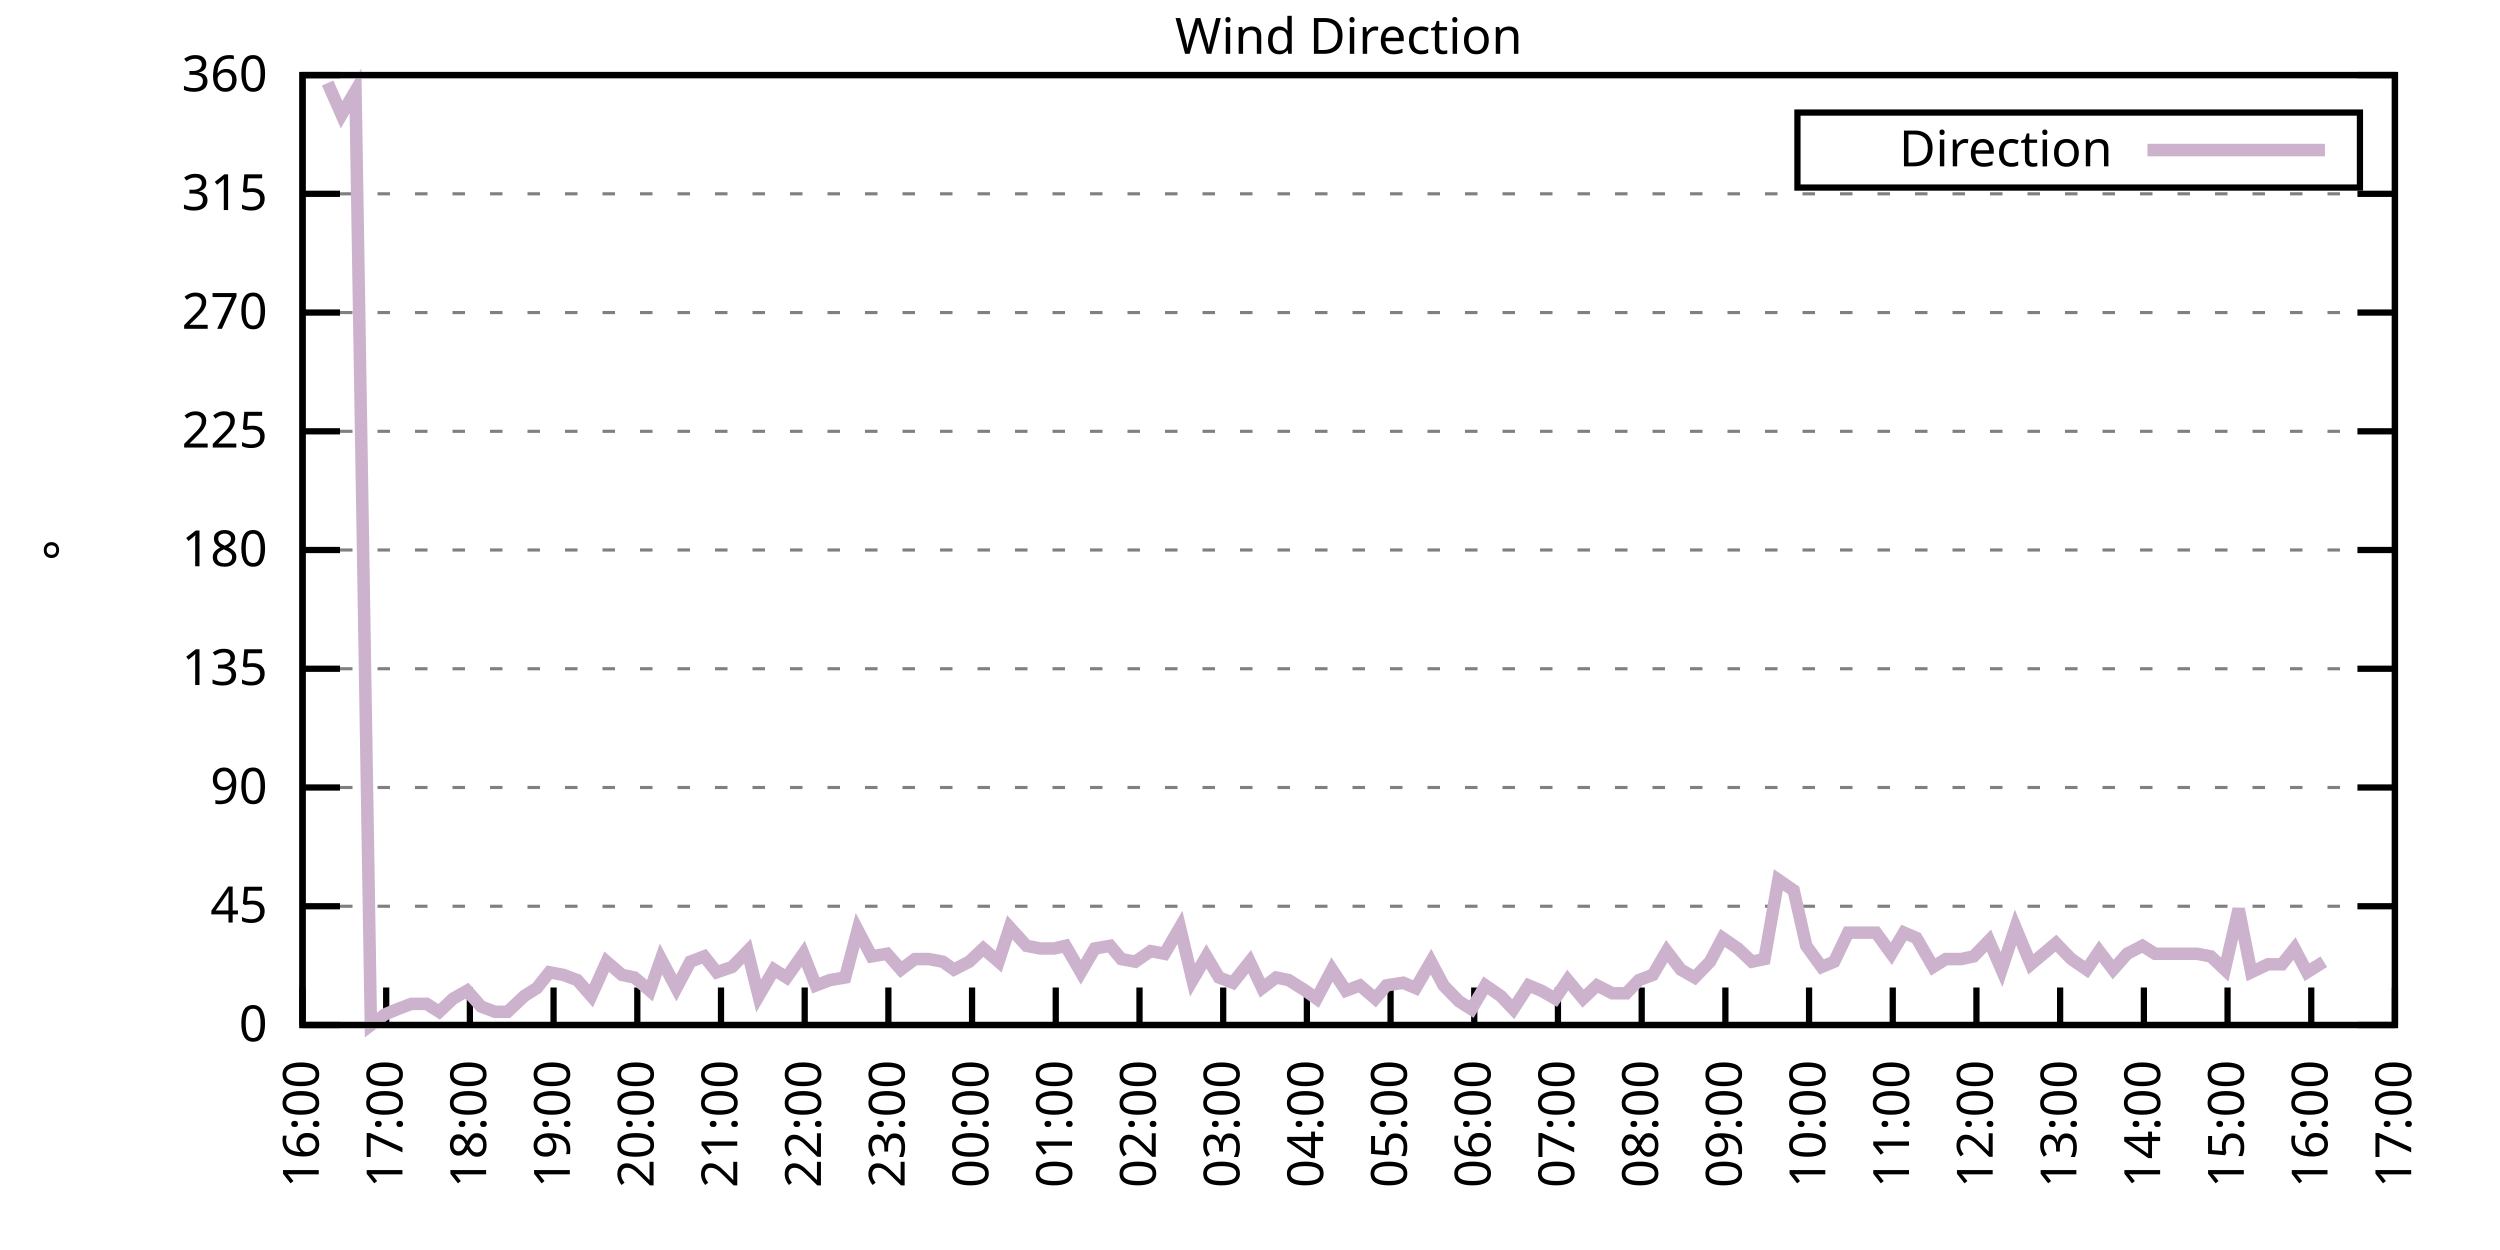
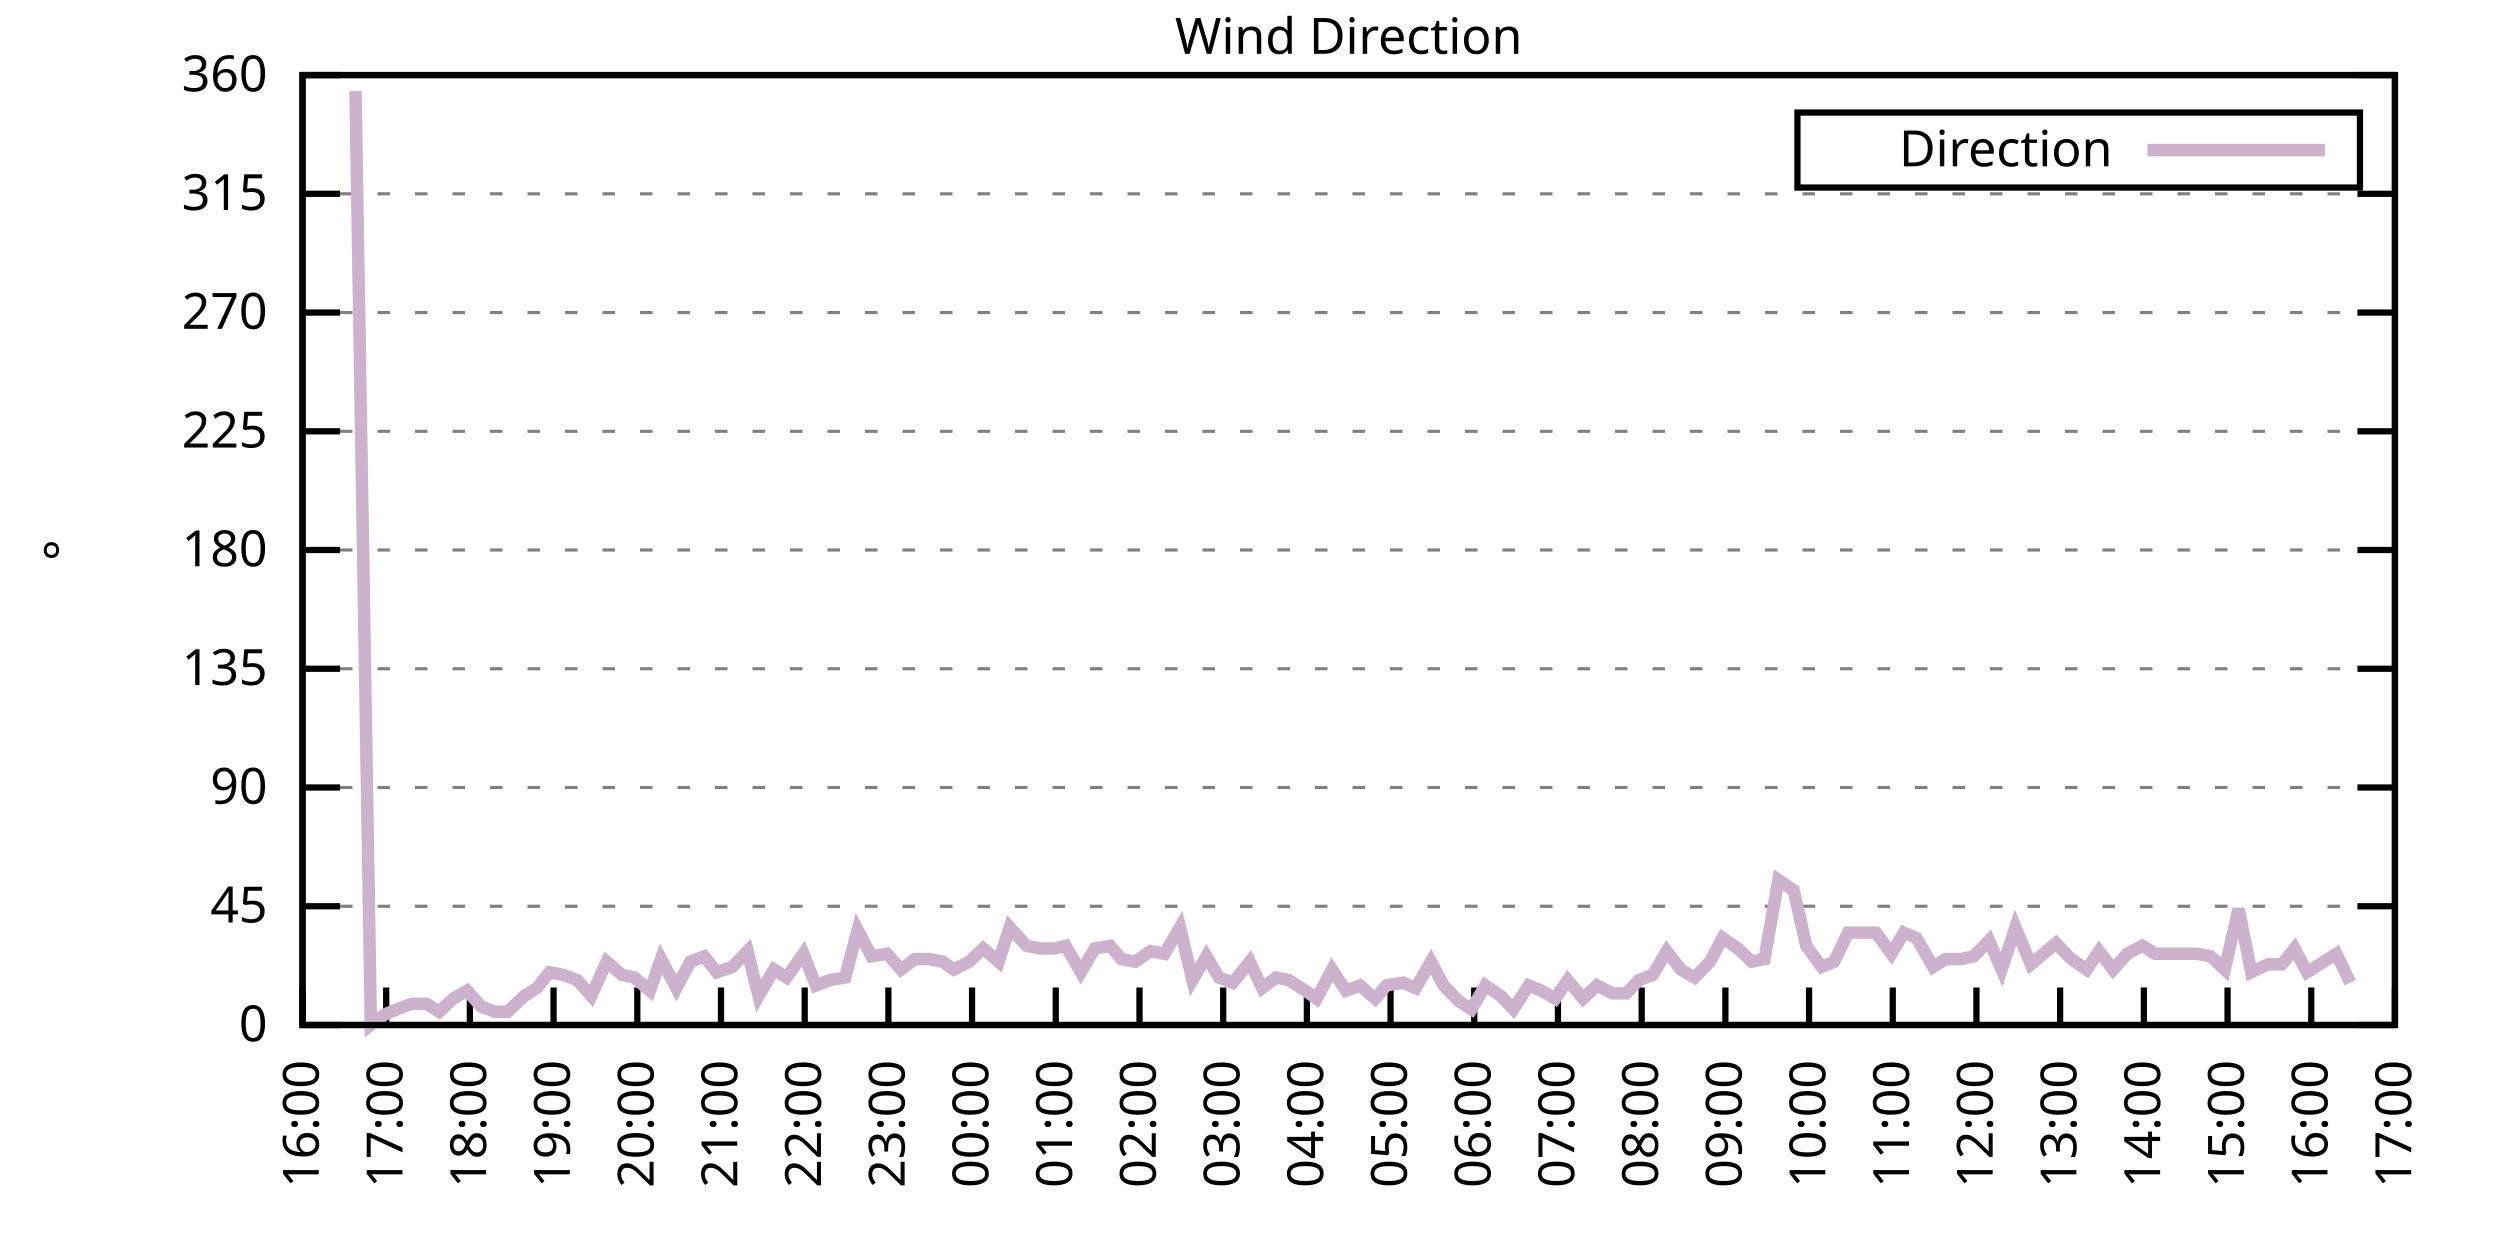
<svg xmlns="http://www.w3.org/2000/svg" xmlns:xlink="http://www.w3.org/1999/xlink" width="400" height="200" viewBox="0 0 400 200">
  <g id="gnuplot_canvas">
    <rect x="0" y="0" width="400" height="200" fill="none" />
    <defs>
      <circle id="gpDot" r="0.5" stroke-width="0.5" stroke="currentColor" />
      <path id="gpPt0" stroke-width="0.333" stroke="currentColor" d="M-1,0 h2 M0,-1 v2" />
      <path id="gpPt1" stroke-width="0.333" stroke="currentColor" d="M-1,-1 L1,1 M1,-1 L-1,1" />
      <path id="gpPt2" stroke-width="0.333" stroke="currentColor" d="M-1,0 L1,0 M0,-1 L0,1 M-1,-1 L1,1 M-1,1 L1,-1" />
      <rect id="gpPt3" stroke-width="0.333" stroke="currentColor" x="-1" y="-1" width="2" height="2" />
      <rect id="gpPt4" stroke-width="0.333" stroke="currentColor" fill="currentColor" x="-1" y="-1" width="2" height="2" />
      <circle id="gpPt5" stroke-width="0.333" stroke="currentColor" cx="0" cy="0" r="1" />
      <use xlink:href="#gpPt5" id="gpPt6" fill="currentColor" stroke="none" />
      <path id="gpPt7" stroke-width="0.333" stroke="currentColor" d="M0,-1.33 L-1.33,0.67 L1.33,0.67 z" />
      <use xlink:href="#gpPt7" id="gpPt8" fill="currentColor" stroke="none" />
      <use xlink:href="#gpPt7" id="gpPt9" stroke="currentColor" transform="rotate(180)" />
      <use xlink:href="#gpPt9" id="gpPt10" fill="currentColor" stroke="none" />
      <use xlink:href="#gpPt3" id="gpPt11" stroke="currentColor" transform="rotate(45)" />
      <use xlink:href="#gpPt11" id="gpPt12" fill="currentColor" stroke="none" />
      <path id="gpPt13" stroke-width="0.333" stroke="currentColor" d="M0,1.330 L1.265,0.411 L0.782,-1.067 L-0.782,-1.076 L-1.265,0.411 z" />
      <use xlink:href="#gpPt13" id="gpPt14" fill="currentColor" stroke="none" />
      <filter id="textbox" filterUnits="objectBoundingBox" x="0" y="0" height="1" width="1">
        <feFlood flood-color="white" flood-opacity="1" result="bgnd" />
        <feComposite in="SourceGraphic" in2="bgnd" operator="atop" />
      </filter>
      <filter id="greybox" filterUnits="objectBoundingBox" x="0" y="0" height="1" width="1">
        <feFlood flood-color="lightgrey" flood-opacity="1" result="grey" />
        <feComposite in="SourceGraphic" in2="grey" operator="atop" />
      </filter>
    </defs>
    <g fill="none" color="white" stroke="currentColor" stroke-width="1.00" stroke-linecap="butt" stroke-linejoin="miter">
</g>
    <g fill="none" color="black" stroke="currentColor" stroke-width="1.00" stroke-linecap="butt" stroke-linejoin="miter">
      <g stroke="none" shape-rendering="crispEdges">
        <polygon fill="rgb(255, 255, 255)" points="48.40,164.00 383.18,164.00 383.18,12.02 48.40,12.02 " />
      </g>
    </g>
    <g fill="none" color="black" stroke="currentColor" stroke-width="1.00" stroke-linecap="butt" stroke-linejoin="miter">
</g>
    <g fill="none" color="black" stroke="black" stroke-width="0.50" stroke-linecap="butt" stroke-linejoin="miter">
</g>
    <g fill="none" color="gray" stroke="currentColor" stroke-width="0.50" stroke-linecap="butt" stroke-linejoin="miter">
      <path stroke="gray" stroke-dasharray="2,4" class="gridline" d="M48.40,164.00 L383.19,164.00  " />
    </g>
    <g fill="none" color="gray" stroke="gray" stroke-width="1.00" stroke-linecap="butt" stroke-linejoin="miter">
</g>
    <g fill="none" color="black" stroke="currentColor" stroke-width="1.00" stroke-linecap="butt" stroke-linejoin="miter">
      <path stroke="black" d="M48.40,164.00 L54.40,164.00 M383.19,164.00 L377.19,164.00  " />
      <g transform="translate(42.80,166.60)" stroke="none" fill="black" font-family="Sans" font-size="8.00" text-anchor="end">
        <text>
          <tspan font-family="Sans"> 0</tspan>
        </text>
      </g>
    </g>
    <g fill="none" color="black" stroke="currentColor" stroke-width="1.00" stroke-linecap="butt" stroke-linejoin="miter">
</g>
    <g fill="none" color="black" stroke="black" stroke-width="0.50" stroke-linecap="butt" stroke-linejoin="miter">
</g>
    <g fill="none" color="gray" stroke="currentColor" stroke-width="0.50" stroke-linecap="butt" stroke-linejoin="miter">
      <path stroke="gray" stroke-dasharray="2,4" class="gridline" d="M48.40,145.00 L383.19,145.00  " />
    </g>
    <g fill="none" color="gray" stroke="gray" stroke-width="1.00" stroke-linecap="butt" stroke-linejoin="miter">
</g>
    <g fill="none" color="black" stroke="currentColor" stroke-width="1.00" stroke-linecap="butt" stroke-linejoin="miter">
      <path stroke="black" d="M48.40,145.00 L54.40,145.00 M383.19,145.00 L377.19,145.00  " />
      <g transform="translate(42.80,147.60)" stroke="none" fill="black" font-family="Sans" font-size="8.00" text-anchor="end">
        <text>
          <tspan font-family="Sans"> 45</tspan>
        </text>
      </g>
    </g>
    <g fill="none" color="black" stroke="currentColor" stroke-width="1.00" stroke-linecap="butt" stroke-linejoin="miter">
</g>
    <g fill="none" color="black" stroke="black" stroke-width="0.50" stroke-linecap="butt" stroke-linejoin="miter">
</g>
    <g fill="none" color="gray" stroke="currentColor" stroke-width="0.50" stroke-linecap="butt" stroke-linejoin="miter">
      <path stroke="gray" stroke-dasharray="2,4" class="gridline" d="M48.40,126.00 L383.19,126.00  " />
    </g>
    <g fill="none" color="gray" stroke="gray" stroke-width="1.00" stroke-linecap="butt" stroke-linejoin="miter">
</g>
    <g fill="none" color="black" stroke="currentColor" stroke-width="1.00" stroke-linecap="butt" stroke-linejoin="miter">
      <path stroke="black" d="M48.40,126.00 L54.40,126.00 M383.19,126.00 L377.19,126.00  " />
      <g transform="translate(42.80,128.60)" stroke="none" fill="black" font-family="Sans" font-size="8.00" text-anchor="end">
        <text>
          <tspan font-family="Sans"> 90</tspan>
        </text>
      </g>
    </g>
    <g fill="none" color="black" stroke="currentColor" stroke-width="1.00" stroke-linecap="butt" stroke-linejoin="miter">
</g>
    <g fill="none" color="black" stroke="black" stroke-width="0.50" stroke-linecap="butt" stroke-linejoin="miter">
</g>
    <g fill="none" color="gray" stroke="currentColor" stroke-width="0.50" stroke-linecap="butt" stroke-linejoin="miter">
      <path stroke="gray" stroke-dasharray="2,4" class="gridline" d="M48.40,107.00 L383.19,107.00  " />
    </g>
    <g fill="none" color="gray" stroke="gray" stroke-width="1.00" stroke-linecap="butt" stroke-linejoin="miter">
</g>
    <g fill="none" color="black" stroke="currentColor" stroke-width="1.00" stroke-linecap="butt" stroke-linejoin="miter">
      <path stroke="black" d="M48.40,107.00 L54.40,107.00 M383.19,107.00 L377.19,107.00  " />
      <g transform="translate(42.80,109.60)" stroke="none" fill="black" font-family="Sans" font-size="8.00" text-anchor="end">
        <text>
          <tspan font-family="Sans"> 135</tspan>
        </text>
      </g>
    </g>
    <g fill="none" color="black" stroke="currentColor" stroke-width="1.00" stroke-linecap="butt" stroke-linejoin="miter">
</g>
    <g fill="none" color="black" stroke="black" stroke-width="0.50" stroke-linecap="butt" stroke-linejoin="miter">
</g>
    <g fill="none" color="gray" stroke="currentColor" stroke-width="0.50" stroke-linecap="butt" stroke-linejoin="miter">
      <path stroke="gray" stroke-dasharray="2,4" class="gridline" d="M48.40,88.00 L383.19,88.00  " />
    </g>
    <g fill="none" color="gray" stroke="gray" stroke-width="1.00" stroke-linecap="butt" stroke-linejoin="miter">
</g>
    <g fill="none" color="black" stroke="currentColor" stroke-width="1.00" stroke-linecap="butt" stroke-linejoin="miter">
      <path stroke="black" d="M48.40,88.00 L54.40,88.00 M383.19,88.00 L377.19,88.00  " />
      <g transform="translate(42.80,90.60)" stroke="none" fill="black" font-family="Sans" font-size="8.00" text-anchor="end">
        <text>
          <tspan font-family="Sans"> 180</tspan>
        </text>
      </g>
    </g>
    <g fill="none" color="black" stroke="currentColor" stroke-width="1.00" stroke-linecap="butt" stroke-linejoin="miter">
</g>
    <g fill="none" color="black" stroke="black" stroke-width="0.50" stroke-linecap="butt" stroke-linejoin="miter">
</g>
    <g fill="none" color="gray" stroke="currentColor" stroke-width="0.50" stroke-linecap="butt" stroke-linejoin="miter">
      <path stroke="gray" stroke-dasharray="2,4" class="gridline" d="M48.40,69.01 L383.19,69.01  " />
    </g>
    <g fill="none" color="gray" stroke="gray" stroke-width="1.00" stroke-linecap="butt" stroke-linejoin="miter">
</g>
    <g fill="none" color="black" stroke="currentColor" stroke-width="1.00" stroke-linecap="butt" stroke-linejoin="miter">
      <path stroke="black" d="M48.40,69.01 L54.40,69.01 M383.19,69.01 L377.19,69.01  " />
      <g transform="translate(42.80,71.61)" stroke="none" fill="black" font-family="Sans" font-size="8.00" text-anchor="end">
        <text>
          <tspan font-family="Sans"> 225</tspan>
        </text>
      </g>
    </g>
    <g fill="none" color="black" stroke="currentColor" stroke-width="1.00" stroke-linecap="butt" stroke-linejoin="miter">
</g>
    <g fill="none" color="black" stroke="black" stroke-width="0.50" stroke-linecap="butt" stroke-linejoin="miter">
</g>
    <g fill="none" color="gray" stroke="currentColor" stroke-width="0.50" stroke-linecap="butt" stroke-linejoin="miter">
      <path stroke="gray" stroke-dasharray="2,4" class="gridline" d="M48.40,50.01 L383.19,50.01  " />
    </g>
    <g fill="none" color="gray" stroke="gray" stroke-width="1.00" stroke-linecap="butt" stroke-linejoin="miter">
</g>
    <g fill="none" color="black" stroke="currentColor" stroke-width="1.00" stroke-linecap="butt" stroke-linejoin="miter">
      <path stroke="black" d="M48.40,50.01 L54.40,50.01 M383.19,50.01 L377.19,50.01  " />
      <g transform="translate(42.80,52.61)" stroke="none" fill="black" font-family="Sans" font-size="8.00" text-anchor="end">
        <text>
          <tspan font-family="Sans"> 270</tspan>
        </text>
      </g>
    </g>
    <g fill="none" color="black" stroke="currentColor" stroke-width="1.00" stroke-linecap="butt" stroke-linejoin="miter">
</g>
    <g fill="none" color="black" stroke="black" stroke-width="0.50" stroke-linecap="butt" stroke-linejoin="miter">
</g>
    <g fill="none" color="gray" stroke="currentColor" stroke-width="0.50" stroke-linecap="butt" stroke-linejoin="miter">
      <path stroke="gray" stroke-dasharray="2,4" class="gridline" d="M48.40,31.01 L383.19,31.01  " />
    </g>
    <g fill="none" color="gray" stroke="gray" stroke-width="1.00" stroke-linecap="butt" stroke-linejoin="miter">
</g>
    <g fill="none" color="black" stroke="currentColor" stroke-width="1.00" stroke-linecap="butt" stroke-linejoin="miter">
      <path stroke="black" d="M48.40,31.01 L54.40,31.01 M383.19,31.01 L377.19,31.01  " />
      <g transform="translate(42.80,33.61)" stroke="none" fill="black" font-family="Sans" font-size="8.00" text-anchor="end">
        <text>
          <tspan font-family="Sans"> 315</tspan>
        </text>
      </g>
    </g>
    <g fill="none" color="black" stroke="currentColor" stroke-width="1.00" stroke-linecap="butt" stroke-linejoin="miter">
</g>
    <g fill="none" color="black" stroke="black" stroke-width="0.50" stroke-linecap="butt" stroke-linejoin="miter">
</g>
    <g fill="none" color="gray" stroke="currentColor" stroke-width="0.50" stroke-linecap="butt" stroke-linejoin="miter">
      <path stroke="gray" stroke-dasharray="2,4" class="gridline" d="M48.40,12.01 L383.19,12.01  " />
    </g>
    <g fill="none" color="gray" stroke="gray" stroke-width="1.00" stroke-linecap="butt" stroke-linejoin="miter">
</g>
    <g fill="none" color="black" stroke="currentColor" stroke-width="1.00" stroke-linecap="butt" stroke-linejoin="miter">
      <path stroke="black" d="M48.40,12.01 L54.40,12.01 M383.19,12.01 L377.19,12.01  " />
      <g transform="translate(42.80,14.61)" stroke="none" fill="black" font-family="Sans" font-size="8.00" text-anchor="end">
        <text>
          <tspan font-family="Sans"> 360</tspan>
        </text>
      </g>
    </g>
    <g fill="none" color="black" stroke="currentColor" stroke-width="1.00" stroke-linecap="butt" stroke-linejoin="miter">
      <path stroke="black" d="M48.40,164.00 L48.40,158.00  " />
      <g transform="translate(51.00,169.60) rotate(270.00)" stroke="none" fill="black" font-family="Sans" font-size="8.00" text-anchor="end">
        <text>
          <tspan font-family="Sans">16:00</tspan>
        </text>
      </g>
    </g>
    <g fill="none" color="black" stroke="currentColor" stroke-width="1.00" stroke-linecap="butt" stroke-linejoin="miter">
      <path stroke="black" d="M61.79,164.00 L61.79,158.00  " />
      <g transform="translate(64.39,169.60) rotate(270.00)" stroke="none" fill="black" font-family="Sans" font-size="8.00" text-anchor="end">
        <text>
          <tspan font-family="Sans">17:00</tspan>
        </text>
      </g>
    </g>
    <g fill="none" color="black" stroke="currentColor" stroke-width="1.00" stroke-linecap="butt" stroke-linejoin="miter">
      <path stroke="black" d="M75.18,164.00 L75.18,158.00  " />
      <g transform="translate(77.78,169.60) rotate(270.00)" stroke="none" fill="black" font-family="Sans" font-size="8.00" text-anchor="end">
        <text>
          <tspan font-family="Sans">18:00</tspan>
        </text>
      </g>
    </g>
    <g fill="none" color="black" stroke="currentColor" stroke-width="1.00" stroke-linecap="butt" stroke-linejoin="miter">
      <path stroke="black" d="M88.57,164.00 L88.57,158.00  " />
      <g transform="translate(91.17,169.60) rotate(270.00)" stroke="none" fill="black" font-family="Sans" font-size="8.00" text-anchor="end">
        <text>
          <tspan font-family="Sans">19:00</tspan>
        </text>
      </g>
    </g>
    <g fill="none" color="black" stroke="currentColor" stroke-width="1.00" stroke-linecap="butt" stroke-linejoin="miter">
      <path stroke="black" d="M101.97,164.00 L101.97,158.00  " />
      <g transform="translate(104.57,169.60) rotate(270.00)" stroke="none" fill="black" font-family="Sans" font-size="8.00" text-anchor="end">
        <text>
          <tspan font-family="Sans">20:00</tspan>
        </text>
      </g>
    </g>
    <g fill="none" color="black" stroke="currentColor" stroke-width="1.00" stroke-linecap="butt" stroke-linejoin="miter">
      <path stroke="black" d="M115.36,164.00 L115.36,158.00  " />
      <g transform="translate(117.96,169.60) rotate(270.00)" stroke="none" fill="black" font-family="Sans" font-size="8.00" text-anchor="end">
        <text>
          <tspan font-family="Sans">21:00</tspan>
        </text>
      </g>
    </g>
    <g fill="none" color="black" stroke="currentColor" stroke-width="1.00" stroke-linecap="butt" stroke-linejoin="miter">
      <path stroke="black" d="M128.75,164.00 L128.75,158.00  " />
      <g transform="translate(131.35,169.60) rotate(270.00)" stroke="none" fill="black" font-family="Sans" font-size="8.00" text-anchor="end">
        <text>
          <tspan font-family="Sans">22:00</tspan>
        </text>
      </g>
    </g>
    <g fill="none" color="black" stroke="currentColor" stroke-width="1.00" stroke-linecap="butt" stroke-linejoin="miter">
      <path stroke="black" d="M142.14,164.00 L142.14,158.00  " />
      <g transform="translate(144.74,169.60) rotate(270.00)" stroke="none" fill="black" font-family="Sans" font-size="8.00" text-anchor="end">
        <text>
          <tspan font-family="Sans">23:00</tspan>
        </text>
      </g>
    </g>
    <g fill="none" color="black" stroke="currentColor" stroke-width="1.00" stroke-linecap="butt" stroke-linejoin="miter">
      <path stroke="black" d="M155.53,164.00 L155.53,158.00  " />
      <g transform="translate(158.13,169.60) rotate(270.00)" stroke="none" fill="black" font-family="Sans" font-size="8.00" text-anchor="end">
        <text>
          <tspan font-family="Sans">00:00</tspan>
        </text>
      </g>
    </g>
    <g fill="none" color="black" stroke="currentColor" stroke-width="1.00" stroke-linecap="butt" stroke-linejoin="miter">
      <path stroke="black" d="M168.92,164.00 L168.92,158.00  " />
      <g transform="translate(171.52,169.60) rotate(270.00)" stroke="none" fill="black" font-family="Sans" font-size="8.00" text-anchor="end">
        <text>
          <tspan font-family="Sans">01:00</tspan>
        </text>
      </g>
    </g>
    <g fill="none" color="black" stroke="currentColor" stroke-width="1.00" stroke-linecap="butt" stroke-linejoin="miter">
      <path stroke="black" d="M182.32,164.00 L182.32,158.00  " />
      <g transform="translate(184.92,169.60) rotate(270.00)" stroke="none" fill="black" font-family="Sans" font-size="8.00" text-anchor="end">
        <text>
          <tspan font-family="Sans">02:00</tspan>
        </text>
      </g>
    </g>
    <g fill="none" color="black" stroke="currentColor" stroke-width="1.00" stroke-linecap="butt" stroke-linejoin="miter">
      <path stroke="black" d="M195.71,164.00 L195.71,158.00  " />
      <g transform="translate(198.31,169.60) rotate(270.00)" stroke="none" fill="black" font-family="Sans" font-size="8.00" text-anchor="end">
        <text>
          <tspan font-family="Sans">03:00</tspan>
        </text>
      </g>
    </g>
    <g fill="none" color="black" stroke="currentColor" stroke-width="1.00" stroke-linecap="butt" stroke-linejoin="miter">
      <path stroke="black" d="M209.10,164.00 L209.10,158.00  " />
      <g transform="translate(211.70,169.60) rotate(270.00)" stroke="none" fill="black" font-family="Sans" font-size="8.00" text-anchor="end">
        <text>
          <tspan font-family="Sans">04:00</tspan>
        </text>
      </g>
    </g>
    <g fill="none" color="black" stroke="currentColor" stroke-width="1.00" stroke-linecap="butt" stroke-linejoin="miter">
      <path stroke="black" d="M222.49,164.00 L222.49,158.00  " />
      <g transform="translate(225.09,169.60) rotate(270.00)" stroke="none" fill="black" font-family="Sans" font-size="8.00" text-anchor="end">
        <text>
          <tspan font-family="Sans">05:00</tspan>
        </text>
      </g>
    </g>
    <g fill="none" color="black" stroke="currentColor" stroke-width="1.00" stroke-linecap="butt" stroke-linejoin="miter">
      <path stroke="black" d="M235.88,164.00 L235.88,158.00  " />
      <g transform="translate(238.48,169.60) rotate(270.00)" stroke="none" fill="black" font-family="Sans" font-size="8.00" text-anchor="end">
        <text>
          <tspan font-family="Sans">06:00</tspan>
        </text>
      </g>
    </g>
    <g fill="none" color="black" stroke="currentColor" stroke-width="1.00" stroke-linecap="butt" stroke-linejoin="miter">
      <path stroke="black" d="M249.27,164.00 L249.27,158.00  " />
      <g transform="translate(251.87,169.60) rotate(270.00)" stroke="none" fill="black" font-family="Sans" font-size="8.00" text-anchor="end">
        <text>
          <tspan font-family="Sans">07:00</tspan>
        </text>
      </g>
    </g>
    <g fill="none" color="black" stroke="currentColor" stroke-width="1.00" stroke-linecap="butt" stroke-linejoin="miter">
      <path stroke="black" d="M262.67,164.00 L262.67,158.00  " />
      <g transform="translate(265.27,169.60) rotate(270.00)" stroke="none" fill="black" font-family="Sans" font-size="8.00" text-anchor="end">
        <text>
          <tspan font-family="Sans">08:00</tspan>
        </text>
      </g>
    </g>
    <g fill="none" color="black" stroke="currentColor" stroke-width="1.00" stroke-linecap="butt" stroke-linejoin="miter">
      <path stroke="black" d="M276.06,164.00 L276.06,158.00  " />
      <g transform="translate(278.66,169.60) rotate(270.00)" stroke="none" fill="black" font-family="Sans" font-size="8.00" text-anchor="end">
        <text>
          <tspan font-family="Sans">09:00</tspan>
        </text>
      </g>
    </g>
    <g fill="none" color="black" stroke="currentColor" stroke-width="1.00" stroke-linecap="butt" stroke-linejoin="miter">
      <path stroke="black" d="M289.45,164.00 L289.45,158.00  " />
      <g transform="translate(292.05,169.60) rotate(270.00)" stroke="none" fill="black" font-family="Sans" font-size="8.00" text-anchor="end">
        <text>
          <tspan font-family="Sans">10:00</tspan>
        </text>
      </g>
    </g>
    <g fill="none" color="black" stroke="currentColor" stroke-width="1.00" stroke-linecap="butt" stroke-linejoin="miter">
      <path stroke="black" d="M302.84,164.00 L302.84,158.00  " />
      <g transform="translate(305.44,169.60) rotate(270.00)" stroke="none" fill="black" font-family="Sans" font-size="8.00" text-anchor="end">
        <text>
          <tspan font-family="Sans">11:00</tspan>
        </text>
      </g>
    </g>
    <g fill="none" color="black" stroke="currentColor" stroke-width="1.00" stroke-linecap="butt" stroke-linejoin="miter">
      <path stroke="black" d="M316.23,164.00 L316.23,158.00  " />
      <g transform="translate(318.83,169.60) rotate(270.00)" stroke="none" fill="black" font-family="Sans" font-size="8.00" text-anchor="end">
        <text>
          <tspan font-family="Sans">12:00</tspan>
        </text>
      </g>
    </g>
    <g fill="none" color="black" stroke="currentColor" stroke-width="1.00" stroke-linecap="butt" stroke-linejoin="miter">
      <path stroke="black" d="M329.62,164.00 L329.62,158.00  " />
      <g transform="translate(332.22,169.60) rotate(270.00)" stroke="none" fill="black" font-family="Sans" font-size="8.00" text-anchor="end">
        <text>
          <tspan font-family="Sans">13:00</tspan>
        </text>
      </g>
    </g>
    <g fill="none" color="black" stroke="currentColor" stroke-width="1.00" stroke-linecap="butt" stroke-linejoin="miter">
      <path stroke="black" d="M343.02,164.00 L343.02,158.00  " />
      <g transform="translate(345.62,169.60) rotate(270.00)" stroke="none" fill="black" font-family="Sans" font-size="8.00" text-anchor="end">
        <text>
          <tspan font-family="Sans">14:00</tspan>
        </text>
      </g>
    </g>
    <g fill="none" color="black" stroke="currentColor" stroke-width="1.00" stroke-linecap="butt" stroke-linejoin="miter">
      <path stroke="black" d="M356.41,164.00 L356.41,158.00  " />
      <g transform="translate(359.01,169.60) rotate(270.00)" stroke="none" fill="black" font-family="Sans" font-size="8.00" text-anchor="end">
        <text>
          <tspan font-family="Sans">15:00</tspan>
        </text>
      </g>
    </g>
    <g fill="none" color="black" stroke="currentColor" stroke-width="1.00" stroke-linecap="butt" stroke-linejoin="miter">
      <path stroke="black" d="M369.80,164.00 L369.80,158.00  " />
      <g transform="translate(372.40,169.60) rotate(270.00)" stroke="none" fill="black" font-family="Sans" font-size="8.00" text-anchor="end">
        <text>
          <tspan font-family="Sans">16:00</tspan>
        </text>
      </g>
    </g>
    <g fill="none" color="black" stroke="currentColor" stroke-width="1.00" stroke-linecap="butt" stroke-linejoin="miter">
      <path stroke="black" d="M383.19,164.00 L383.19,158.00  " />
      <g transform="translate(385.79,169.60) rotate(270.00)" stroke="none" fill="black" font-family="Sans" font-size="8.00" text-anchor="end">
        <text>
          <tspan font-family="Sans">17:00</tspan>
        </text>
      </g>
    </g>
    <g fill="none" color="black" stroke="currentColor" stroke-width="1.00" stroke-linecap="butt" stroke-linejoin="miter">
</g>
    <g fill="none" color="black" stroke="currentColor" stroke-width="1.00" stroke-linecap="butt" stroke-linejoin="miter">
      <path stroke="black" d="M48.40,12.01 L48.40,164.00 L383.19,164.00 L383.19,12.01 L48.40,12.01 Z  " />
    </g>
    <g fill="none" color="black" stroke="currentColor" stroke-width="1.00" stroke-linecap="butt" stroke-linejoin="miter">
</g>
    <g fill="none" color="black" stroke="currentColor" stroke-width="1.00" stroke-linecap="butt" stroke-linejoin="miter">
      <path stroke="black" d="M287.59,30.01 L287.59,18.01 L377.59,18.01 L377.59,30.01 L287.59,30.01 Z  " />
    </g>
    <g id="Wind_direction_plot_1">
      <g fill="none" color="white" stroke="black" stroke-width="2.00" stroke-linecap="butt" stroke-linejoin="miter">
</g>
      <g fill="none" color="black" stroke="currentColor" stroke-width="2.00" stroke-linecap="butt" stroke-linejoin="miter">
        <g transform="translate(337.99,26.61)" stroke="none" fill="black" font-family="Sans" font-size="8.00" text-anchor="end">
          <text>
            <tspan font-family="Sans">Direction</tspan>
          </text>
        </g>
      </g>
      <g fill="none" color="black" stroke="currentColor" stroke-width="2.00" stroke-linecap="butt" stroke-linejoin="miter">
-         <path stroke="rgb(204, 178, 204)" d="M343.59,24.01 L371.99,24.01 M52.42,13.28 L54.65,18.34 L56.88,14.54 L59.34,164.00 L61.57,162.31 L63.58,161.47   L65.81,160.62 L68.26,160.62 L70.27,161.89 L72.50,159.78 L74.74,158.51 L76.97,161.04 L79.20,161.89 L81.21,161.89   L83.89,159.36 L85.90,158.09 L87.91,155.56 L90.14,155.98 L92.37,156.82 L94.60,159.36 L97.06,153.87 L99.51,155.98   L101.52,156.40 L103.98,158.51 L105.76,153.45 L108.22,158.09 L110.45,153.87 L112.68,153.02 L114.69,155.56 L117.14,154.71   L119.60,152.18 L121.38,159.36 L123.84,155.13 L125.85,156.40 L128.53,152.60 L130.54,157.67 L132.77,156.82 L135.22,156.40   L137.23,148.80 L139.46,153.02 L141.92,152.60 L144.15,155.13 L146.38,153.45 L148.61,153.45 L150.85,153.87 L152.63,155.13   L155.09,153.87 L157.32,151.76 L159.77,153.87 L161.56,148.38 L164.24,151.33 L166.47,151.76 L168.70,151.76 L170.49,151.33   L172.94,155.56 L175.17,151.76 L177.63,151.33 L179.41,153.45 L181.65,153.87 L184.10,152.18 L186.33,152.60 L188.79,148.38   L190.80,156.82 L193.03,153.02 L195.04,156.40 L197.27,157.24 L199.95,153.87 L201.96,158.09 L204.19,156.40 L206.20,156.82   L208.88,158.51 L210.66,159.78 L213.12,155.13 L215.35,158.51 L217.58,157.67 L220.04,159.78 L221.82,157.67 L224.50,157.24   L226.51,158.09 L228.96,153.87 L230.97,157.67 L233.43,160.20 L235.44,161.47 L237.67,157.67 L240.12,159.36 L242.13,161.47   L244.59,157.67 L246.60,158.51 L248.83,159.78 L250.84,156.82 L253.29,159.78 L255.52,157.67 L257.98,158.93 L260.21,158.93   L262.22,156.82 L264.45,155.98 L266.68,152.18 L268.92,155.13 L271.15,156.40 L273.60,153.87 L275.61,150.07 L278.07,151.76   L280.30,153.87 L282.31,153.45 L284.54,140.78 L286.99,142.47 L289.00,151.33 L291.46,154.71 L293.47,153.87 L295.70,149.22   L298.15,149.22 L300.16,149.22 L302.62,152.60 L304.63,149.22 L306.63,150.07 L309.31,154.71 L311.32,153.45 L313.78,153.45   L315.79,153.02 L318.24,150.49 L320.25,155.13 L322.48,148.38 L324.94,154.29 L326.95,152.60 L328.95,150.91 L331.41,153.45   L333.86,155.13 L335.87,152.18 L338.10,155.13 L340.34,152.60 L342.79,151.33 L344.80,152.60 L346.81,152.60 L349.26,152.60   L351.50,152.60 L353.73,153.02 L355.96,155.13 L358.19,145.42 L360.20,155.56 L362.88,154.29 L365.11,154.29 L367.12,151.76   L369.13,155.56 L371.81,153.87  " />
+         <path stroke="rgb(204, 178, 204)" d="M343.59,24.01 L371.99,24.01 M56.88,14.54 L59.34,164.00 L61.57,162.31 L63.58,161.47 L65.81,160.62 L68.26,160.62   L70.27,161.89 L72.50,159.78 L74.74,158.51 L76.97,161.04 L79.20,161.89 L81.21,161.89 L83.89,159.36 L85.90,158.09   L87.91,155.56 L90.14,155.98 L92.37,156.82 L94.60,159.36 L97.06,153.87 L99.51,155.98 L101.52,156.40 L103.98,158.51   L105.76,153.45 L108.22,158.09 L110.45,153.87 L112.68,153.02 L114.69,155.56 L117.14,154.71 L119.60,152.18 L121.38,159.36   L123.84,155.13 L125.85,156.40 L128.53,152.60 L130.54,157.67 L132.77,156.82 L135.22,156.40 L137.23,148.80 L139.46,153.02   L141.92,152.60 L144.15,155.13 L146.38,153.45 L148.61,153.45 L150.85,153.87 L152.63,155.13 L155.09,153.87 L157.32,151.76   L159.77,153.87 L161.56,148.38 L164.24,151.33 L166.47,151.76 L168.70,151.76 L170.49,151.33 L172.94,155.56 L175.17,151.76   L177.63,151.33 L179.41,153.45 L181.65,153.87 L184.10,152.18 L186.33,152.60 L188.79,148.38 L190.80,156.82 L193.03,153.02   L195.04,156.40 L197.27,157.24 L199.95,153.87 L201.96,158.09 L204.19,156.40 L206.20,156.82 L208.88,158.51 L210.66,159.78   L213.12,155.13 L215.35,158.51 L217.58,157.67 L220.04,159.78 L221.82,157.67 L224.50,157.24 L226.51,158.09 L228.96,153.87   L230.97,157.67 L233.43,160.20 L235.44,161.47 L237.67,157.67 L240.12,159.36 L242.13,161.47 L244.59,157.67 L246.60,158.51   L248.83,159.78 L250.84,156.82 L253.29,159.78 L255.52,157.67 L257.98,158.93 L260.21,158.93 L262.22,156.82 L264.45,155.98   L266.68,152.18 L268.92,155.13 L271.15,156.40 L273.60,153.87 L275.61,150.07 L278.07,151.76 L280.30,153.87 L282.31,153.45   L284.54,140.78 L286.99,142.47 L289.00,151.33 L291.46,154.71 L293.47,153.87 L295.70,149.22 L298.15,149.22 L300.16,149.22   L302.62,152.60 L304.63,149.22 L306.63,150.07 L309.31,154.71 L311.32,153.45 L313.78,153.45 L315.79,153.02 L318.24,150.49   L320.25,155.13 L322.48,148.38 L324.94,154.29 L326.95,152.60 L328.95,150.91 L331.41,153.45 L333.86,155.13 L335.87,152.18   L338.10,155.13 L340.34,152.60 L342.79,151.33 L344.80,152.60 L346.81,152.60 L349.26,152.60 L351.50,152.60 L353.73,153.02   L355.96,155.13 L358.19,145.42 L360.20,155.56 L362.88,154.29 L365.11,154.29 L367.12,151.76 L369.13,155.56 L371.81,153.87   L373.82,152.60 L376.05,157.24  " />
      </g>
    </g>
    <g fill="none" color="black" stroke="currentColor" stroke-width="2.00" stroke-linecap="butt" stroke-linejoin="miter">
</g>
    <g fill="none" color="black" stroke="black" stroke-width="1.00" stroke-linecap="butt" stroke-linejoin="miter">
</g>
    <g fill="none" color="black" stroke="currentColor" stroke-width="1.00" stroke-linecap="butt" stroke-linejoin="miter">
      <path stroke="black" d="M48.40,12.01 L48.40,164.00 L383.19,164.00 L383.19,12.01 L48.40,12.01 Z  " />
      <g transform="translate(12.80,88.01) rotate(270.00)" stroke="none" fill="black" font-family="Sans" font-size="8.00" text-anchor="middle">
        <text>
          <tspan font-family="Sans">°</tspan>
        </text>
      </g>
    </g>
    <g fill="none" color="black" stroke="currentColor" stroke-width="1.00" stroke-linecap="butt" stroke-linejoin="miter">
</g>
    <g fill="none" color="black" stroke="currentColor" stroke-width="1.00" stroke-linecap="butt" stroke-linejoin="miter">
      <g transform="translate(215.79,8.61)" stroke="none" fill="black" font-family="Sans" font-size="8.00" text-anchor="middle">
        <text>
          <tspan font-family="Sans">Wind Direction</tspan>
        </text>
      </g>
    </g>
    <g fill="none" color="black" stroke="currentColor" stroke-width="1.00" stroke-linecap="butt" stroke-linejoin="miter">
</g>
  </g>
</svg>
